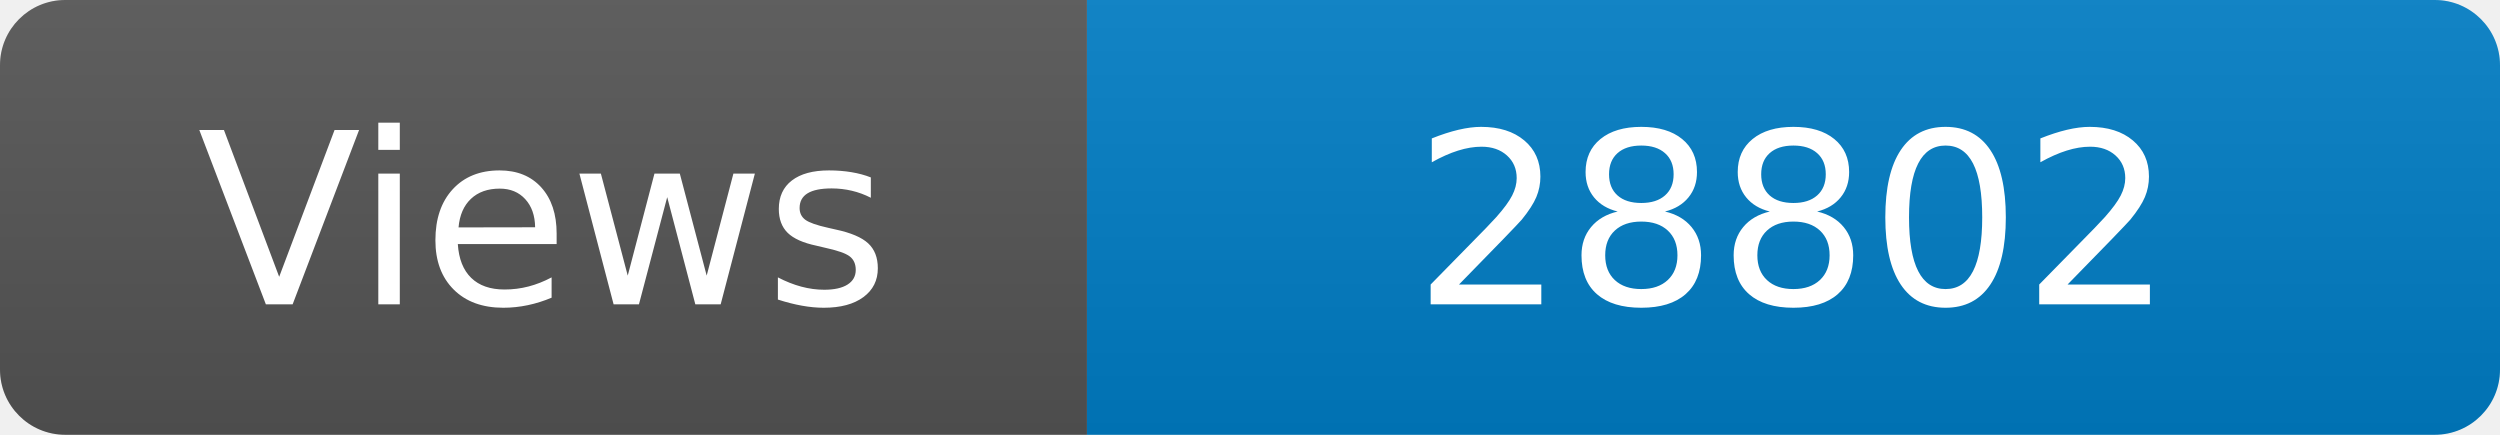
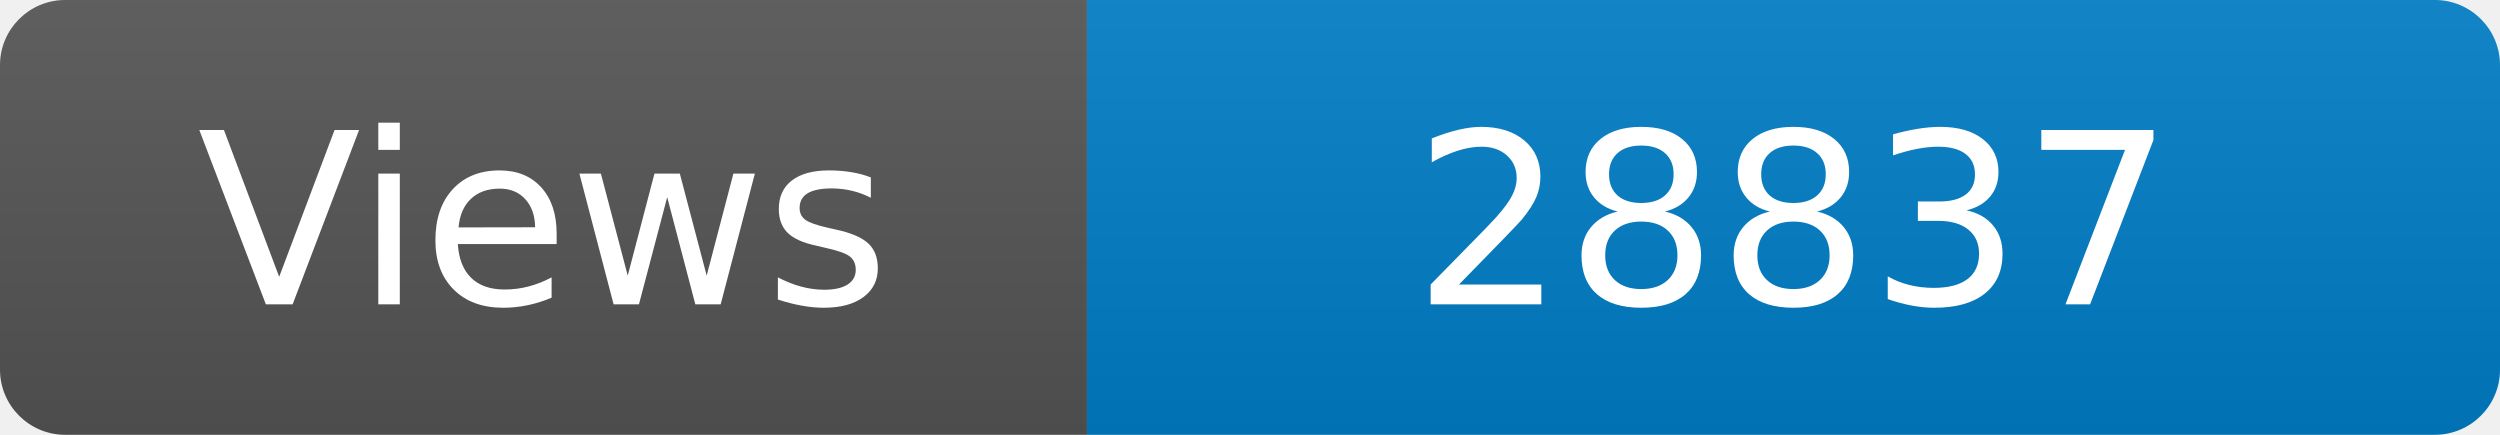
<svg xmlns="http://www.w3.org/2000/svg" width="115" height="20" role="img" aria-label="Maintained?: yes">
  <linearGradient id="s" x2="0" y2="100%">
    <stop offset="0" stop-color="#bbb" stop-opacity=".1" />
    <stop offset="1" stop-opacity=".1" />
  </linearGradient>
  <clipPath id="r">
    <rect width="115" height="20" rx="3" fill="#fff" />
  </clipPath>
  <g clip-path="url(#r)">
    <rect width="50" height="20" fill="#555" />
    <rect x="50" width="160" height="20" fill="#007ec6" />
    <rect width="115" height="20" fill="url(#s)" />
  </g>
  <g fill="#fff" text-anchor="middle" font-family="Verdana,Geneva,DejaVu Sans,sans-serif" font-size="110">
    <text x="250" y="140" transform="scale(.1)" fill="#fff">Views</text>
-     <text x="825" y="140" transform="scale(.1)" fill="#fff">28802</text>
+     <text x="825" y="140" transform="scale(.1)" fill="#fff">28837</text>
  </g>
</svg>
